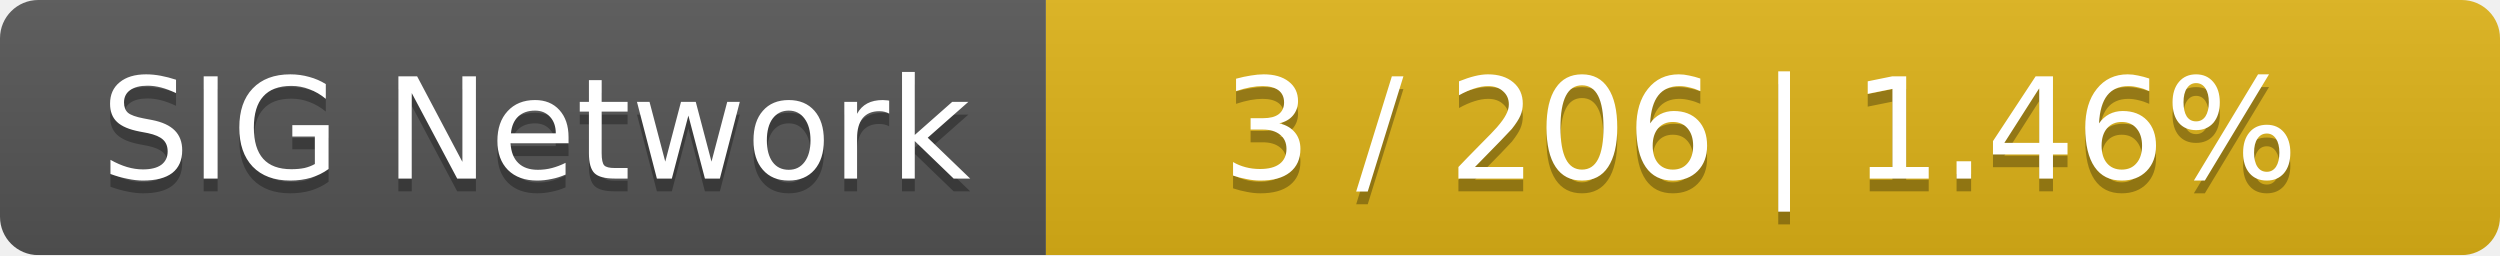
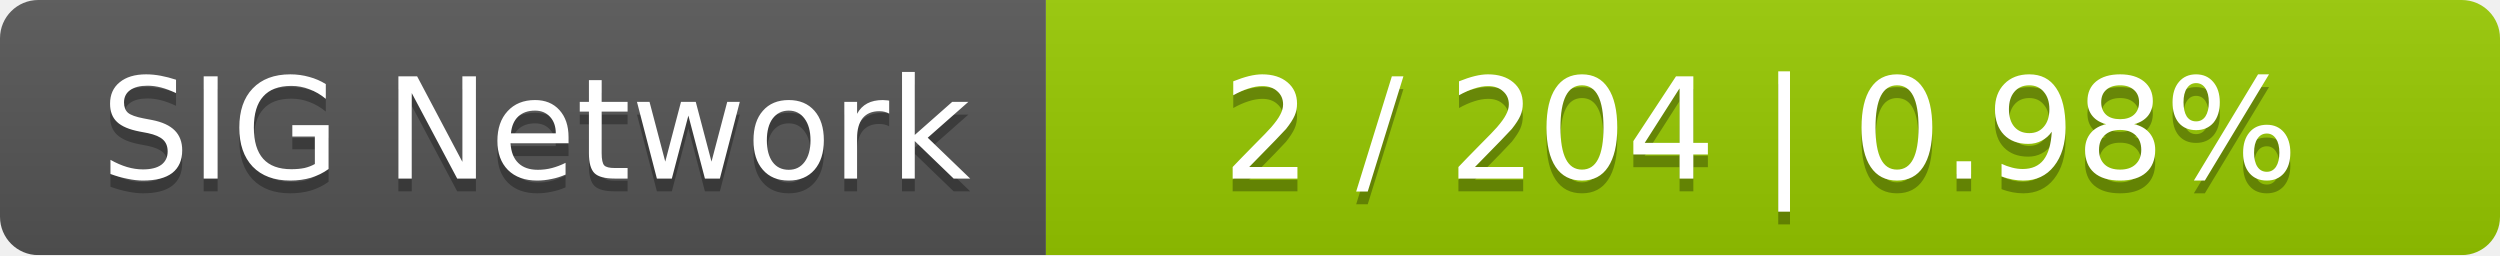
<svg xmlns="http://www.w3.org/2000/svg" width="196" height="20">
  <linearGradient id="smooth" x2="0" y2="100%">
    <stop offset="0" stop-color="#bbb" stop-opacity=".1" />
    <stop offset="1" stop-opacity=".1" />
  </linearGradient>
  <mask id="round">
    <rect width="196" height="20" rx="3" fill="#fff" />
  </mask>
  <g mask="url(#round)">
    <rect width="82" height="20" fill="#555" />
-     <rect x="82" width="114" height="20" fill="#dfb317" />
+     <rect x="82" width="114" height="20" fill="#97ca00" />
    <rect width="196" height="20" fill="url(#smooth)" />
  </g>
  <g fill="#fff" text-anchor="middle" font-family="DejaVu Sans,Verdana,Geneva,sans-serif" font-size="11">
    <text x="42" y="15" fill="#010101" fill-opacity=".3">SIG Network</text>
    <text x="42" y="14">SIG Network</text>
-     <text x="138" y="15" fill="#010101" fill-opacity=".3">3 / 206    |    1.46%</text>
-     <text x="138" y="14">3 / 206    |    1.46%</text>
+     <text x="138" y="15" fill="#010101" fill-opacity=".3">2 / 204    |    0.98%</text>
+     <text x="138" y="14">2 / 204    |    0.98%</text>
  </g>
</svg>
